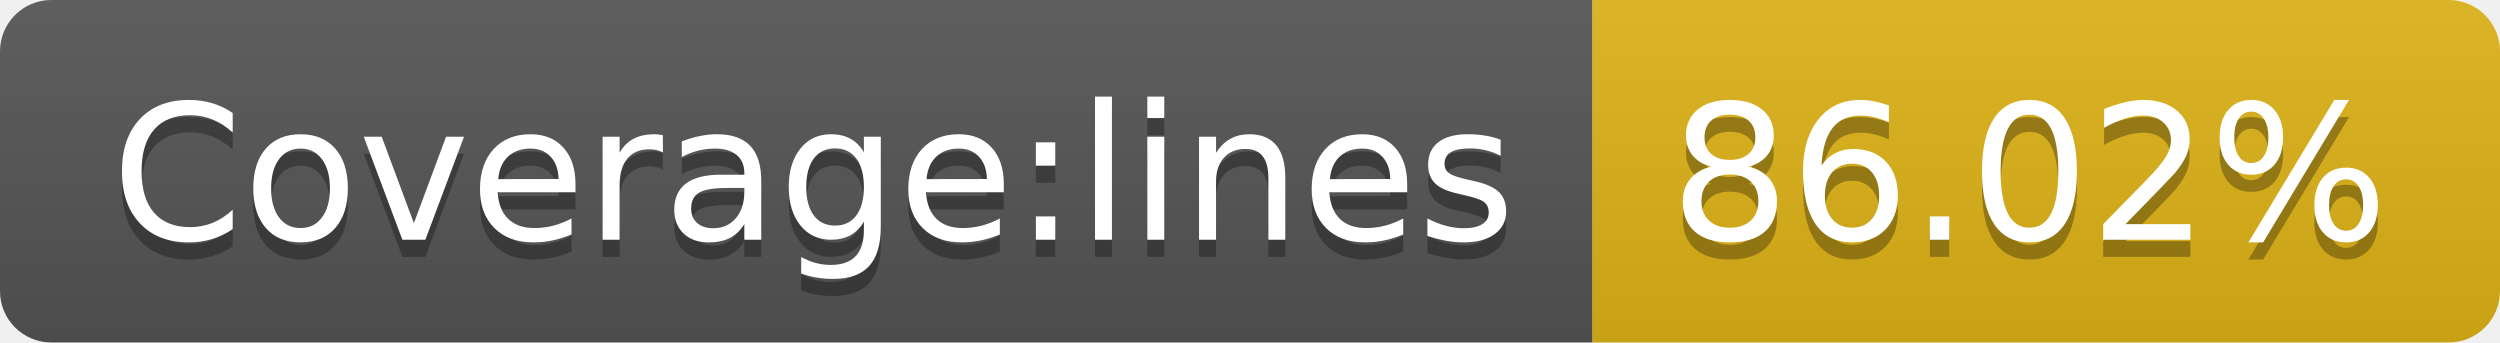
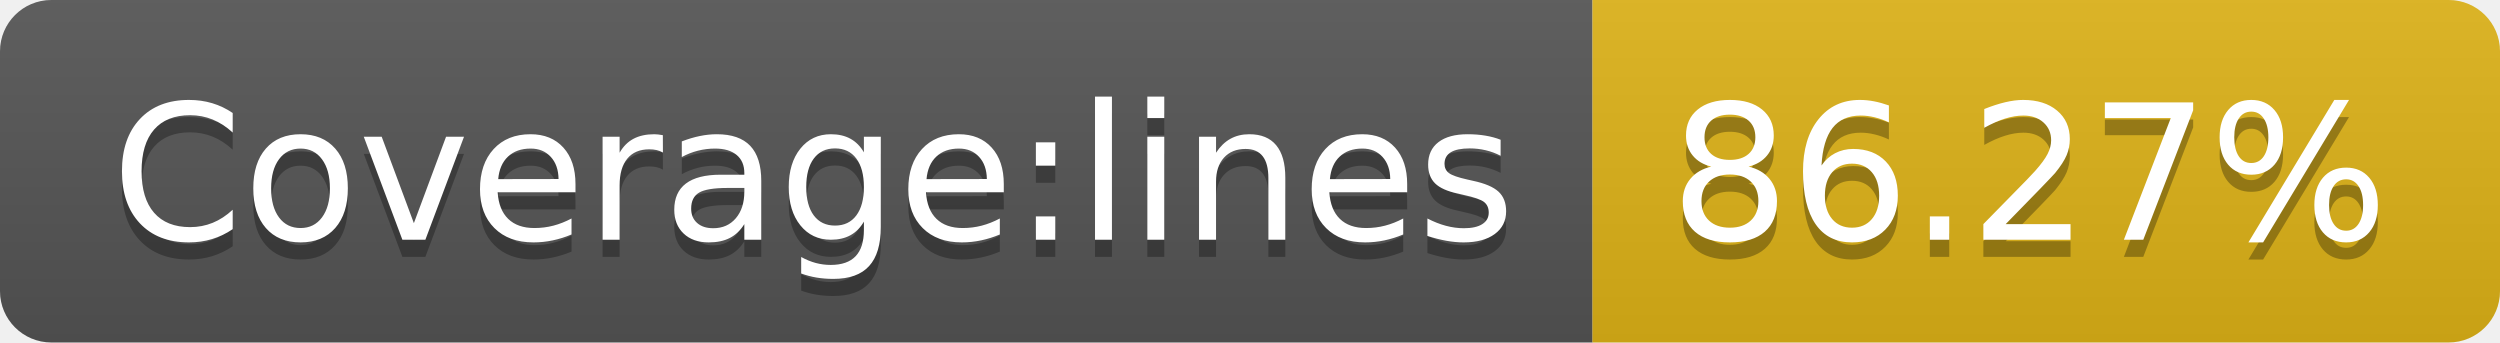
- <svg xmlns="http://www.w3.org/2000/svg" width="146" height="20" role="img" aria-label="Coverage:lines: 86.02%">
+ <svg xmlns="http://www.w3.org/2000/svg" width="146" height="20" role="img" aria-label="Coverage:lines: 86.27%">
  <linearGradient id="s" x2="0" y2="100%">
    <stop offset="0" stop-color="#bbb" stop-opacity=".1" />
    <stop offset="1" stop-opacity=".1" />
  </linearGradient>
  <clipPath id="r">
    <rect width="146" height="20" rx="3" fill="#fff" />
  </clipPath>
  <g clip-path="url(#r)">
    <rect width="93" height="20" fill="#555" />
    <rect x="93" width="53" height="20" fill="#dfb317" />
    <rect width="146" height="20" fill="url(#s)" />
  </g>
  <g fill="#fff" text-anchor="middle" font-family="Verdana,Geneva,DejaVu Sans,sans-serif" text-rendering="geometricPrecision" font-size="110">
    <text aria-hidden="true" x="475" y="150" fill="#010101" fill-opacity=".3" transform="scale(.1)" textLength="830">Coverage:lines</text>
    <text x="475" y="140" transform="scale(.1)" fill="#fff" textLength="830">Coverage:lines</text>
-     <text aria-hidden="true" x="1185" y="150" fill="#010101" fill-opacity=".3" transform="scale(.1)" textLength="430">86.02%</text>
-     <text x="1185" y="140" transform="scale(.1)" fill="#fff" textLength="430">86.02%</text>
+     <text aria-hidden="true" x="1185" y="150" fill="#010101" fill-opacity=".3" transform="scale(.1)" textLength="430">86.27%</text>
+     <text x="1185" y="140" transform="scale(.1)" fill="#fff" textLength="430">86.27%</text>
  </g>
</svg>
